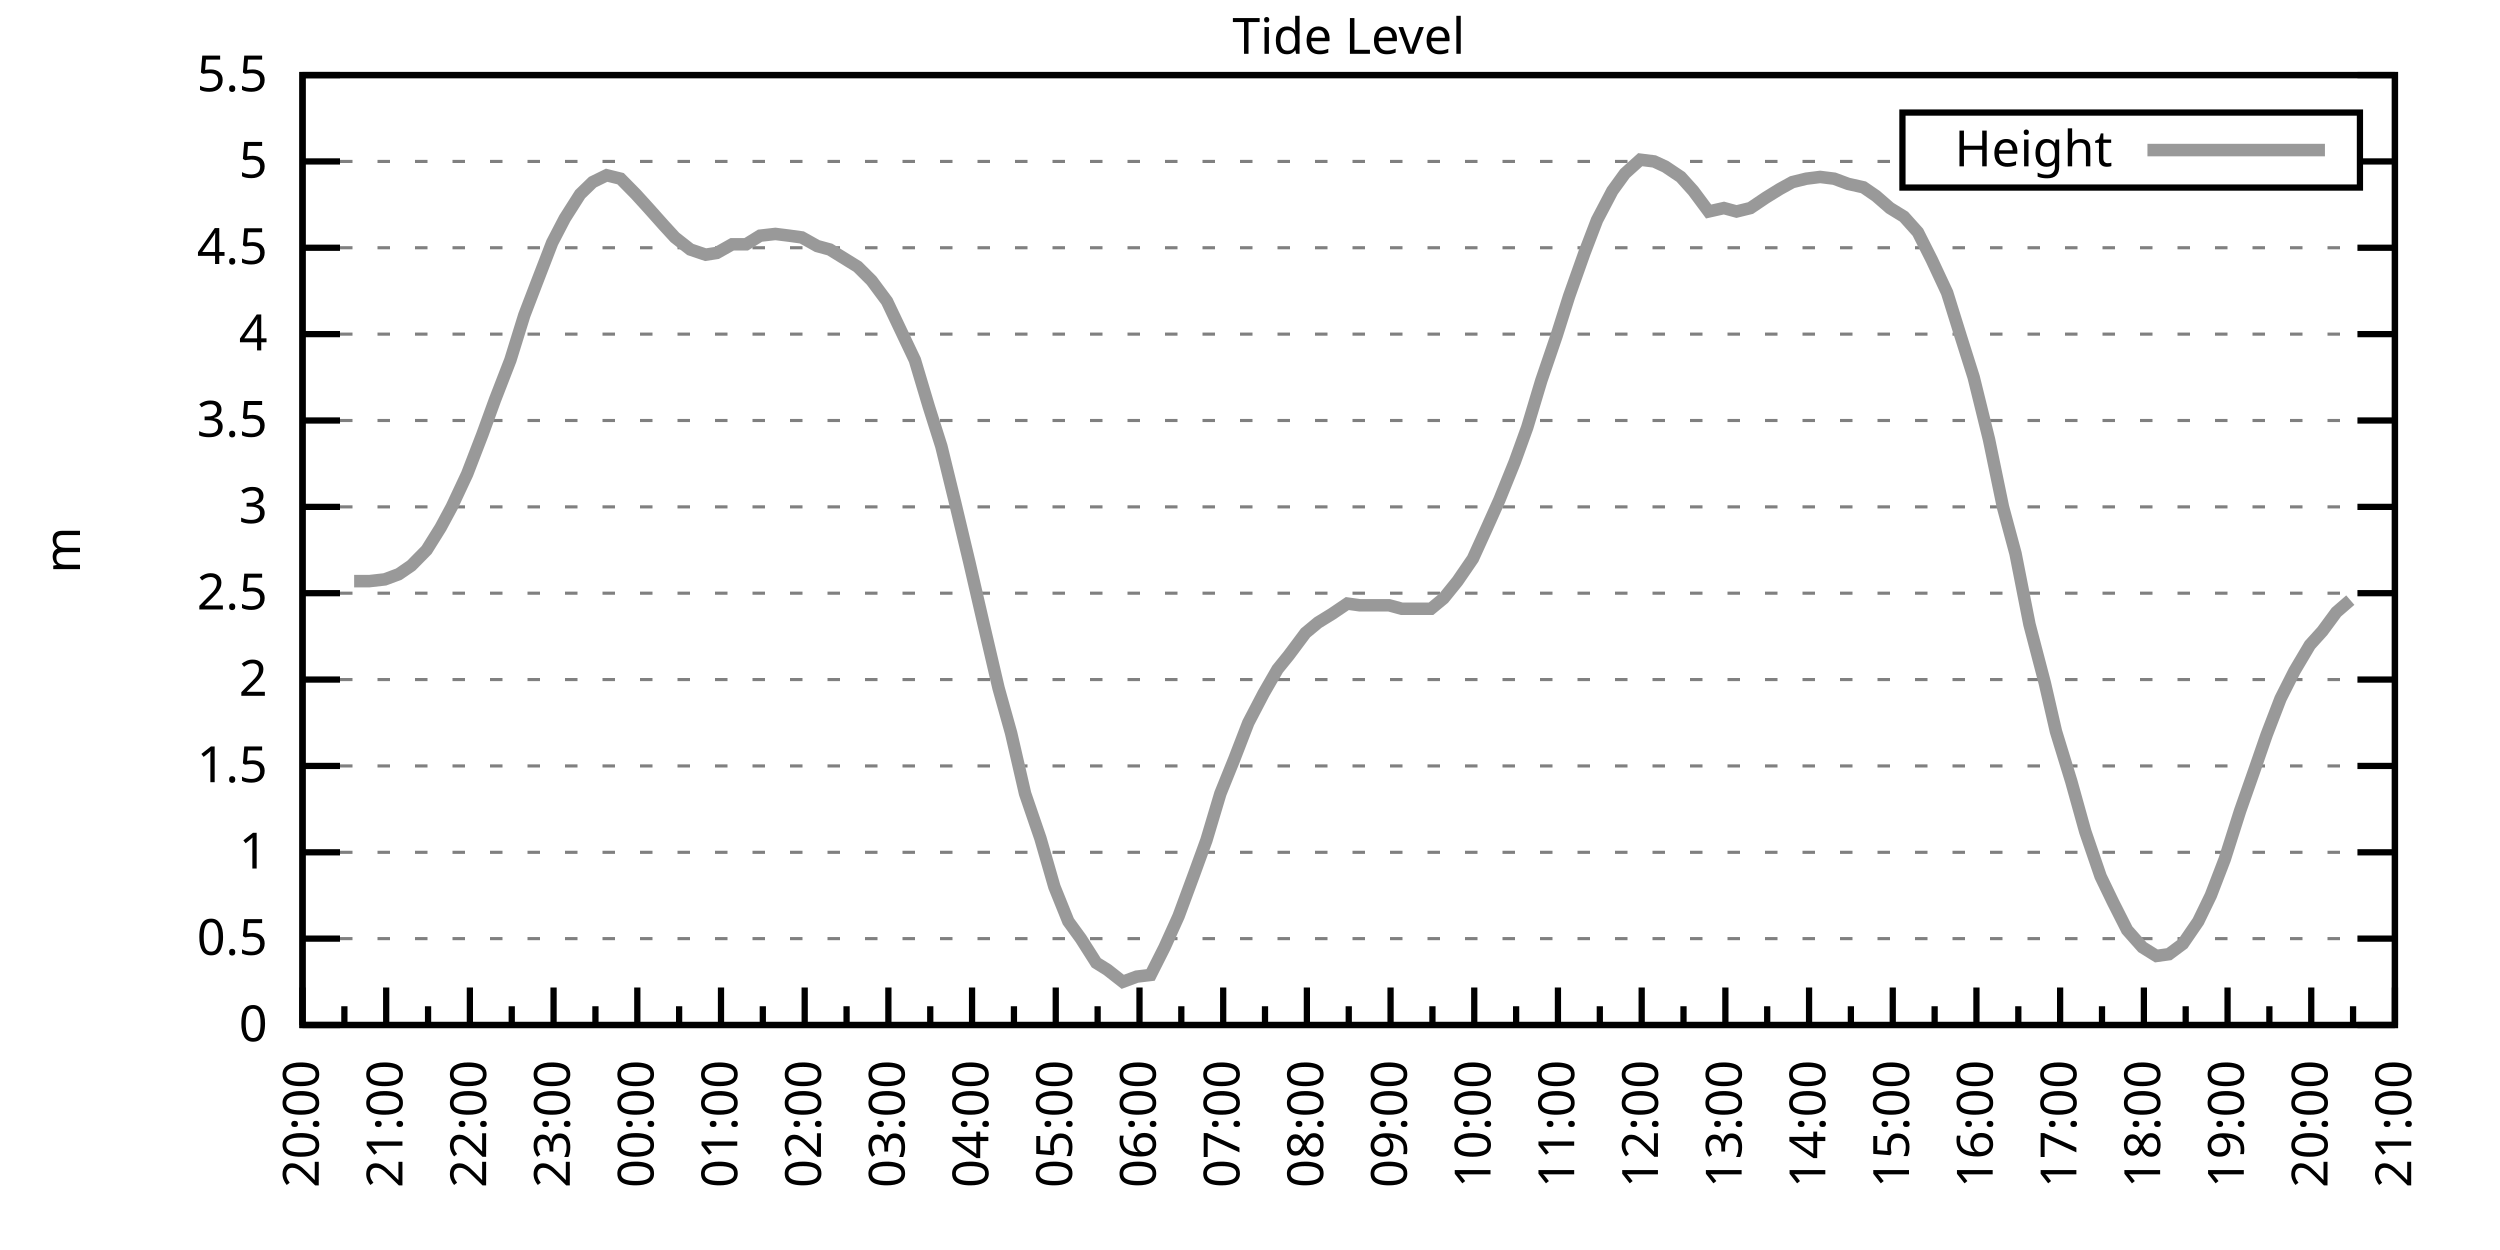
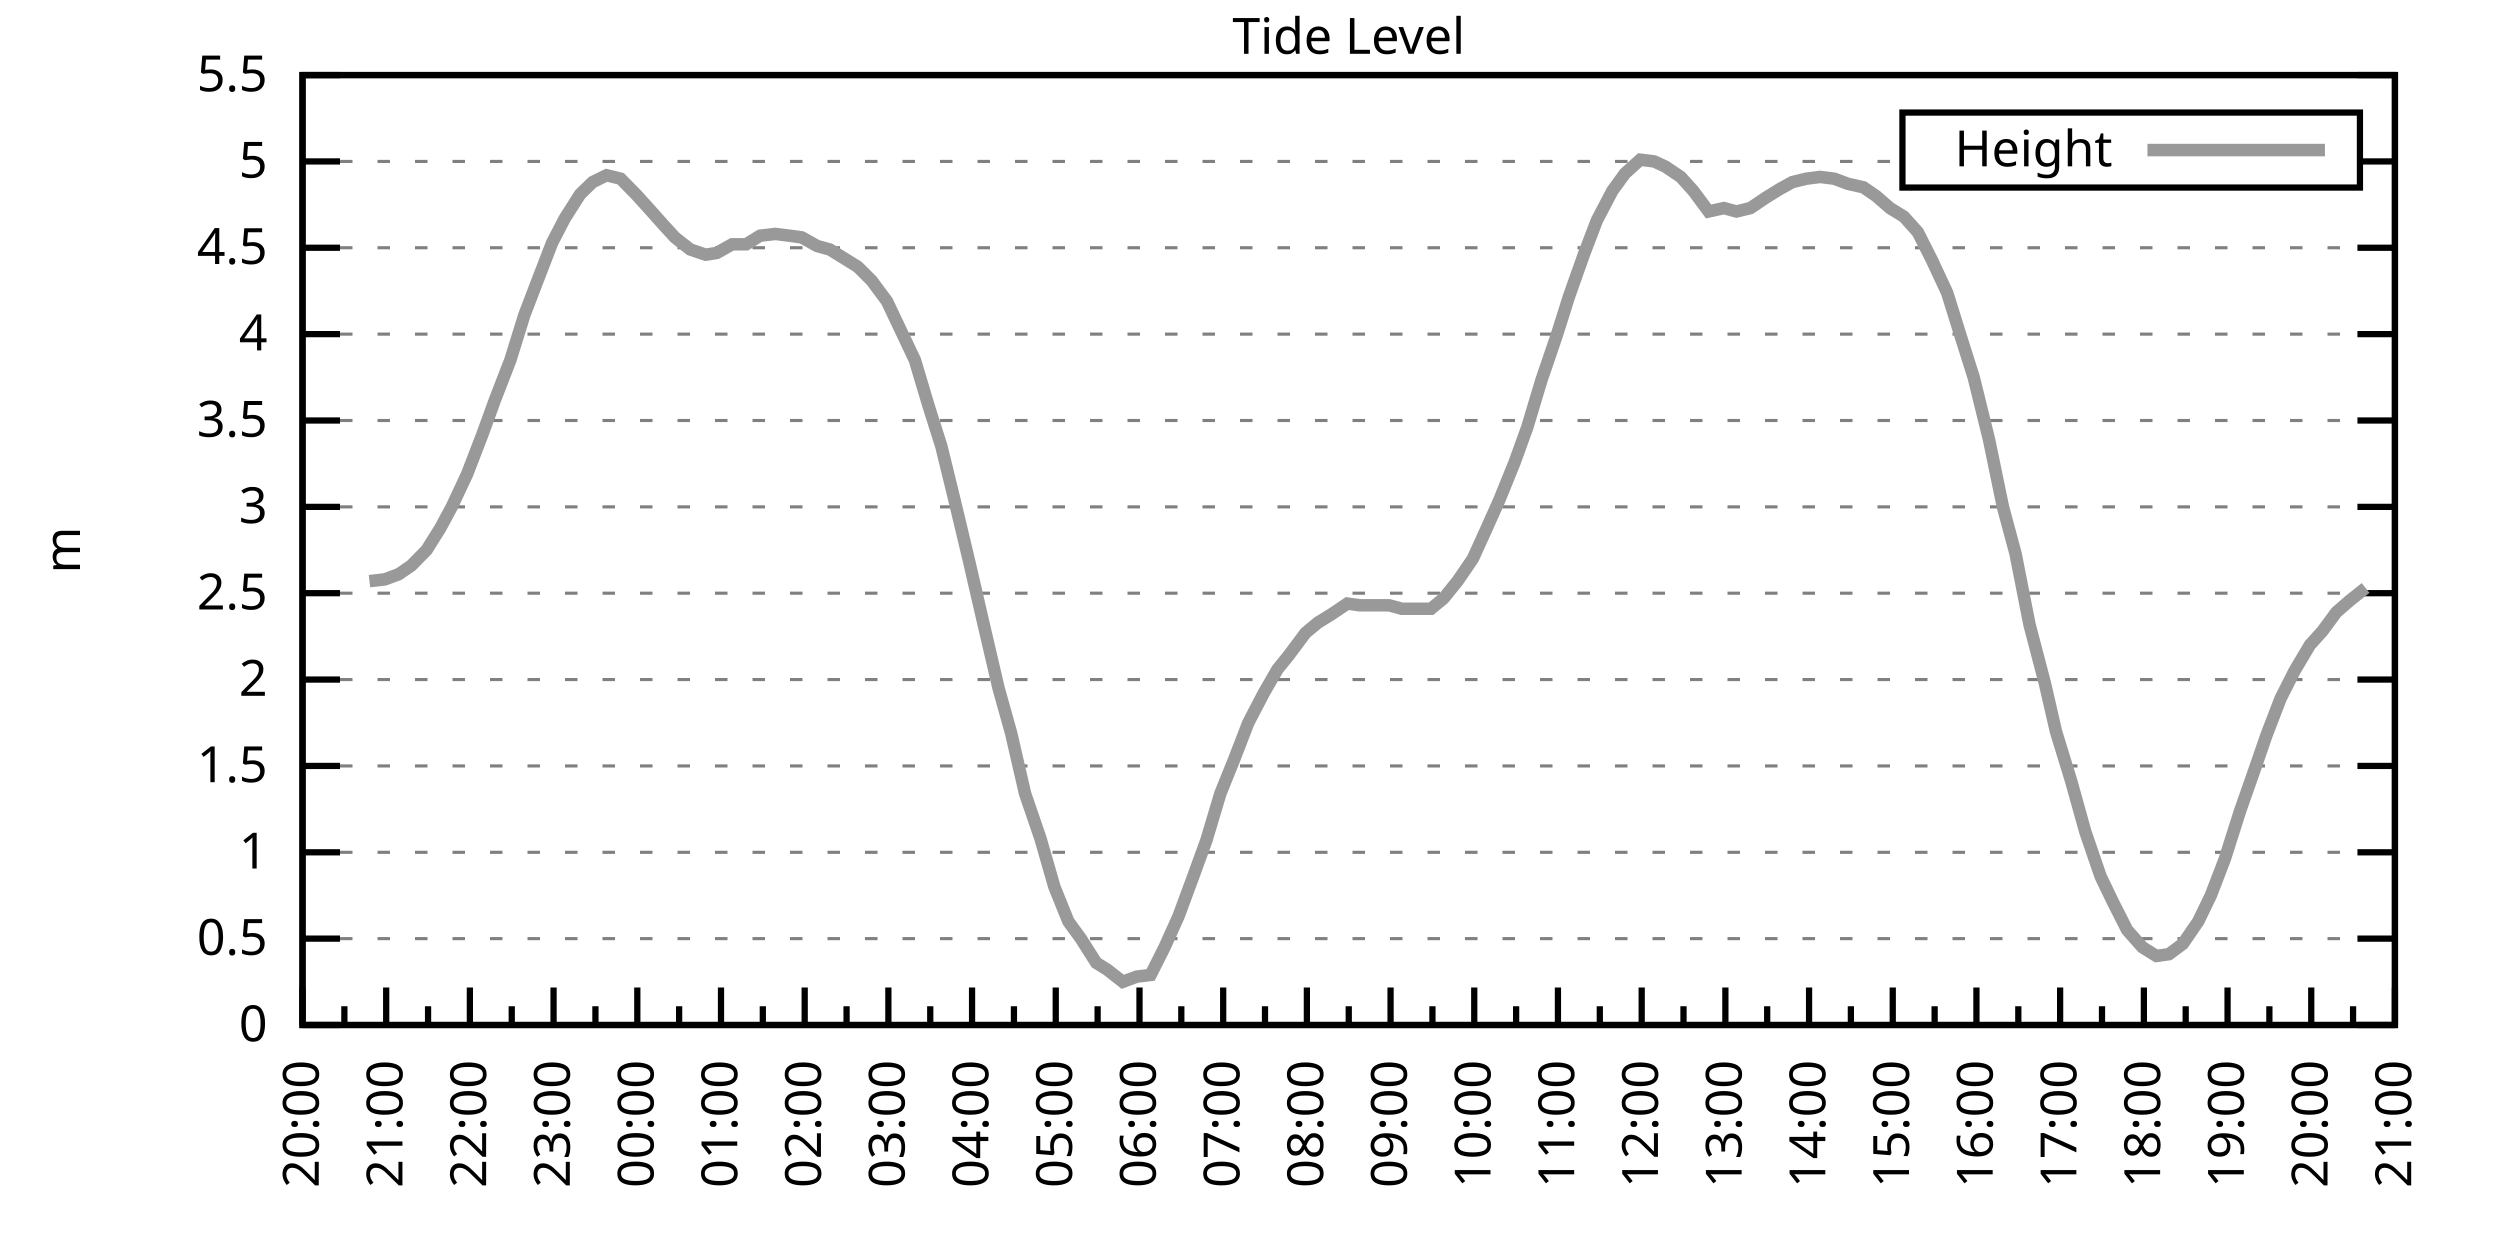
<svg xmlns="http://www.w3.org/2000/svg" xmlns:xlink="http://www.w3.org/1999/xlink" width="400" height="200" viewBox="0 0 400 200">
  <g id="gnuplot_canvas">
    <rect x="0" y="0" width="400" height="200" fill="none" />
    <defs>
      <circle id="gpDot" r="0.5" stroke-width="0.5" stroke="currentColor" />
      <path id="gpPt0" stroke-width="0.333" stroke="currentColor" d="M-1,0 h2 M0,-1 v2" />
      <path id="gpPt1" stroke-width="0.333" stroke="currentColor" d="M-1,-1 L1,1 M1,-1 L-1,1" />
      <path id="gpPt2" stroke-width="0.333" stroke="currentColor" d="M-1,0 L1,0 M0,-1 L0,1 M-1,-1 L1,1 M-1,1 L1,-1" />
      <rect id="gpPt3" stroke-width="0.333" stroke="currentColor" x="-1" y="-1" width="2" height="2" />
      <rect id="gpPt4" stroke-width="0.333" stroke="currentColor" fill="currentColor" x="-1" y="-1" width="2" height="2" />
      <circle id="gpPt5" stroke-width="0.333" stroke="currentColor" cx="0" cy="0" r="1" />
      <use xlink:href="#gpPt5" id="gpPt6" fill="currentColor" stroke="none" />
      <path id="gpPt7" stroke-width="0.333" stroke="currentColor" d="M0,-1.33 L-1.33,0.67 L1.33,0.67 z" />
      <use xlink:href="#gpPt7" id="gpPt8" fill="currentColor" stroke="none" />
      <use xlink:href="#gpPt7" id="gpPt9" stroke="currentColor" transform="rotate(180)" />
      <use xlink:href="#gpPt9" id="gpPt10" fill="currentColor" stroke="none" />
      <use xlink:href="#gpPt3" id="gpPt11" stroke="currentColor" transform="rotate(45)" />
      <use xlink:href="#gpPt11" id="gpPt12" fill="currentColor" stroke="none" />
      <path id="gpPt13" stroke-width="0.333" stroke="currentColor" d="M0,1.330 L1.265,0.411 L0.782,-1.067 L-0.782,-1.076 L-1.265,0.411 z" />
      <use xlink:href="#gpPt13" id="gpPt14" fill="currentColor" stroke="none" />
      <filter id="textbox" filterUnits="objectBoundingBox" x="0" y="0" height="1" width="1">
        <feFlood flood-color="white" flood-opacity="1" result="bgnd" />
        <feComposite in="SourceGraphic" in2="bgnd" operator="atop" />
      </filter>
      <filter id="greybox" filterUnits="objectBoundingBox" x="0" y="0" height="1" width="1">
        <feFlood flood-color="lightgrey" flood-opacity="1" result="grey" />
        <feComposite in="SourceGraphic" in2="grey" operator="atop" />
      </filter>
    </defs>
    <g fill="none" color="white" stroke="currentColor" stroke-width="1.00" stroke-linecap="butt" stroke-linejoin="miter">
</g>
    <g fill="none" color="black" stroke="currentColor" stroke-width="1.00" stroke-linecap="butt" stroke-linejoin="miter">
      <g stroke="none" shape-rendering="crispEdges">
        <polygon fill="rgb(255, 255, 255)" points="48.40,164.00 383.18,164.00 383.18,12.02 48.40,12.02 " />
      </g>
    </g>
    <g fill="none" color="black" stroke="currentColor" stroke-width="1.00" stroke-linecap="butt" stroke-linejoin="miter">
</g>
    <g fill="none" color="black" stroke="black" stroke-width="0.50" stroke-linecap="butt" stroke-linejoin="miter">
</g>
    <g fill="none" color="gray" stroke="currentColor" stroke-width="0.50" stroke-linecap="butt" stroke-linejoin="miter">
      <path stroke="gray" stroke-dasharray="2,4" class="gridline" d="M48.40,164.00 L383.19,164.00  " />
    </g>
    <g fill="none" color="gray" stroke="gray" stroke-width="1.00" stroke-linecap="butt" stroke-linejoin="miter">
</g>
    <g fill="none" color="black" stroke="currentColor" stroke-width="1.00" stroke-linecap="butt" stroke-linejoin="miter">
      <path stroke="black" d="M48.40,164.00 L54.40,164.00 M383.19,164.00 L377.19,164.00  " />
      <g transform="translate(42.80,166.60)" stroke="none" fill="black" font-family="Sans" font-size="8.00" text-anchor="end">
        <text>
          <tspan font-family="Sans"> 0</tspan>
        </text>
      </g>
    </g>
    <g fill="none" color="black" stroke="currentColor" stroke-width="1.00" stroke-linecap="butt" stroke-linejoin="miter">
</g>
    <g fill="none" color="black" stroke="black" stroke-width="0.50" stroke-linecap="butt" stroke-linejoin="miter">
</g>
    <g fill="none" color="gray" stroke="currentColor" stroke-width="0.50" stroke-linecap="butt" stroke-linejoin="miter">
      <path stroke="gray" stroke-dasharray="2,4" class="gridline" d="M48.40,150.18 L383.19,150.18  " />
    </g>
    <g fill="none" color="gray" stroke="gray" stroke-width="1.00" stroke-linecap="butt" stroke-linejoin="miter">
</g>
    <g fill="none" color="black" stroke="currentColor" stroke-width="1.00" stroke-linecap="butt" stroke-linejoin="miter">
      <path stroke="black" d="M48.40,150.18 L54.40,150.18 M383.19,150.18 L377.19,150.18  " />
      <g transform="translate(42.80,152.78)" stroke="none" fill="black" font-family="Sans" font-size="8.00" text-anchor="end">
        <text>
          <tspan font-family="Sans"> 0.5</tspan>
        </text>
      </g>
    </g>
    <g fill="none" color="black" stroke="currentColor" stroke-width="1.00" stroke-linecap="butt" stroke-linejoin="miter">
</g>
    <g fill="none" color="black" stroke="black" stroke-width="0.50" stroke-linecap="butt" stroke-linejoin="miter">
</g>
    <g fill="none" color="gray" stroke="currentColor" stroke-width="0.50" stroke-linecap="butt" stroke-linejoin="miter">
      <path stroke="gray" stroke-dasharray="2,4" class="gridline" d="M48.40,136.37 L383.19,136.37  " />
    </g>
    <g fill="none" color="gray" stroke="gray" stroke-width="1.00" stroke-linecap="butt" stroke-linejoin="miter">
</g>
    <g fill="none" color="black" stroke="currentColor" stroke-width="1.00" stroke-linecap="butt" stroke-linejoin="miter">
      <path stroke="black" d="M48.40,136.37 L54.40,136.37 M383.19,136.37 L377.19,136.37  " />
      <g transform="translate(42.80,138.97)" stroke="none" fill="black" font-family="Sans" font-size="8.00" text-anchor="end">
        <text>
          <tspan font-family="Sans"> 1</tspan>
        </text>
      </g>
    </g>
    <g fill="none" color="black" stroke="currentColor" stroke-width="1.00" stroke-linecap="butt" stroke-linejoin="miter">
</g>
    <g fill="none" color="black" stroke="black" stroke-width="0.50" stroke-linecap="butt" stroke-linejoin="miter">
</g>
    <g fill="none" color="gray" stroke="currentColor" stroke-width="0.50" stroke-linecap="butt" stroke-linejoin="miter">
      <path stroke="gray" stroke-dasharray="2,4" class="gridline" d="M48.40,122.55 L383.19,122.55  " />
    </g>
    <g fill="none" color="gray" stroke="gray" stroke-width="1.00" stroke-linecap="butt" stroke-linejoin="miter">
</g>
    <g fill="none" color="black" stroke="currentColor" stroke-width="1.00" stroke-linecap="butt" stroke-linejoin="miter">
      <path stroke="black" d="M48.40,122.55 L54.40,122.55 M383.19,122.55 L377.19,122.55  " />
      <g transform="translate(42.80,125.15)" stroke="none" fill="black" font-family="Sans" font-size="8.00" text-anchor="end">
        <text>
          <tspan font-family="Sans"> 1.5</tspan>
        </text>
      </g>
    </g>
    <g fill="none" color="black" stroke="currentColor" stroke-width="1.00" stroke-linecap="butt" stroke-linejoin="miter">
</g>
    <g fill="none" color="black" stroke="black" stroke-width="0.50" stroke-linecap="butt" stroke-linejoin="miter">
</g>
    <g fill="none" color="gray" stroke="currentColor" stroke-width="0.50" stroke-linecap="butt" stroke-linejoin="miter">
      <path stroke="gray" stroke-dasharray="2,4" class="gridline" d="M48.40,108.73 L383.19,108.73  " />
    </g>
    <g fill="none" color="gray" stroke="gray" stroke-width="1.00" stroke-linecap="butt" stroke-linejoin="miter">
</g>
    <g fill="none" color="black" stroke="currentColor" stroke-width="1.00" stroke-linecap="butt" stroke-linejoin="miter">
      <path stroke="black" d="M48.40,108.73 L54.40,108.73 M383.19,108.73 L377.19,108.73  " />
      <g transform="translate(42.80,111.33)" stroke="none" fill="black" font-family="Sans" font-size="8.00" text-anchor="end">
        <text>
          <tspan font-family="Sans"> 2</tspan>
        </text>
      </g>
    </g>
    <g fill="none" color="black" stroke="currentColor" stroke-width="1.00" stroke-linecap="butt" stroke-linejoin="miter">
</g>
    <g fill="none" color="black" stroke="black" stroke-width="0.50" stroke-linecap="butt" stroke-linejoin="miter">
</g>
    <g fill="none" color="gray" stroke="currentColor" stroke-width="0.50" stroke-linecap="butt" stroke-linejoin="miter">
      <path stroke="gray" stroke-dasharray="2,4" class="gridline" d="M48.40,94.91 L383.19,94.91  " />
    </g>
    <g fill="none" color="gray" stroke="gray" stroke-width="1.00" stroke-linecap="butt" stroke-linejoin="miter">
</g>
    <g fill="none" color="black" stroke="currentColor" stroke-width="1.00" stroke-linecap="butt" stroke-linejoin="miter">
      <path stroke="black" d="M48.40,94.91 L54.40,94.91 M383.19,94.91 L377.19,94.91  " />
      <g transform="translate(42.80,97.51)" stroke="none" fill="black" font-family="Sans" font-size="8.00" text-anchor="end">
        <text>
          <tspan font-family="Sans"> 2.5</tspan>
        </text>
      </g>
    </g>
    <g fill="none" color="black" stroke="currentColor" stroke-width="1.00" stroke-linecap="butt" stroke-linejoin="miter">
</g>
    <g fill="none" color="black" stroke="black" stroke-width="0.50" stroke-linecap="butt" stroke-linejoin="miter">
</g>
    <g fill="none" color="gray" stroke="currentColor" stroke-width="0.50" stroke-linecap="butt" stroke-linejoin="miter">
      <path stroke="gray" stroke-dasharray="2,4" class="gridline" d="M48.40,81.10 L383.19,81.10  " />
    </g>
    <g fill="none" color="gray" stroke="gray" stroke-width="1.00" stroke-linecap="butt" stroke-linejoin="miter">
</g>
    <g fill="none" color="black" stroke="currentColor" stroke-width="1.00" stroke-linecap="butt" stroke-linejoin="miter">
      <path stroke="black" d="M48.40,81.10 L54.40,81.10 M383.19,81.10 L377.19,81.10  " />
      <g transform="translate(42.80,83.70)" stroke="none" fill="black" font-family="Sans" font-size="8.00" text-anchor="end">
        <text>
          <tspan font-family="Sans"> 3</tspan>
        </text>
      </g>
    </g>
    <g fill="none" color="black" stroke="currentColor" stroke-width="1.00" stroke-linecap="butt" stroke-linejoin="miter">
</g>
    <g fill="none" color="black" stroke="black" stroke-width="0.50" stroke-linecap="butt" stroke-linejoin="miter">
</g>
    <g fill="none" color="gray" stroke="currentColor" stroke-width="0.50" stroke-linecap="butt" stroke-linejoin="miter">
      <path stroke="gray" stroke-dasharray="2,4" class="gridline" d="M48.40,67.28 L383.19,67.28  " />
    </g>
    <g fill="none" color="gray" stroke="gray" stroke-width="1.00" stroke-linecap="butt" stroke-linejoin="miter">
</g>
    <g fill="none" color="black" stroke="currentColor" stroke-width="1.00" stroke-linecap="butt" stroke-linejoin="miter">
      <path stroke="black" d="M48.40,67.28 L54.40,67.28 M383.19,67.28 L377.19,67.28  " />
      <g transform="translate(42.80,69.88)" stroke="none" fill="black" font-family="Sans" font-size="8.00" text-anchor="end">
        <text>
          <tspan font-family="Sans"> 3.5</tspan>
        </text>
      </g>
    </g>
    <g fill="none" color="black" stroke="currentColor" stroke-width="1.00" stroke-linecap="butt" stroke-linejoin="miter">
</g>
    <g fill="none" color="black" stroke="black" stroke-width="0.50" stroke-linecap="butt" stroke-linejoin="miter">
</g>
    <g fill="none" color="gray" stroke="currentColor" stroke-width="0.50" stroke-linecap="butt" stroke-linejoin="miter">
      <path stroke="gray" stroke-dasharray="2,4" class="gridline" d="M48.40,53.46 L383.19,53.46  " />
    </g>
    <g fill="none" color="gray" stroke="gray" stroke-width="1.00" stroke-linecap="butt" stroke-linejoin="miter">
</g>
    <g fill="none" color="black" stroke="currentColor" stroke-width="1.00" stroke-linecap="butt" stroke-linejoin="miter">
      <path stroke="black" d="M48.40,53.46 L54.40,53.46 M383.19,53.46 L377.19,53.46  " />
      <g transform="translate(42.80,56.06)" stroke="none" fill="black" font-family="Sans" font-size="8.00" text-anchor="end">
        <text>
          <tspan font-family="Sans"> 4</tspan>
        </text>
      </g>
    </g>
    <g fill="none" color="black" stroke="currentColor" stroke-width="1.00" stroke-linecap="butt" stroke-linejoin="miter">
</g>
    <g fill="none" color="black" stroke="black" stroke-width="0.50" stroke-linecap="butt" stroke-linejoin="miter">
</g>
    <g fill="none" color="gray" stroke="currentColor" stroke-width="0.50" stroke-linecap="butt" stroke-linejoin="miter">
      <path stroke="gray" stroke-dasharray="2,4" class="gridline" d="M48.40,39.64 L383.19,39.64  " />
    </g>
    <g fill="none" color="gray" stroke="gray" stroke-width="1.00" stroke-linecap="butt" stroke-linejoin="miter">
</g>
    <g fill="none" color="black" stroke="currentColor" stroke-width="1.00" stroke-linecap="butt" stroke-linejoin="miter">
      <path stroke="black" d="M48.40,39.64 L54.40,39.64 M383.19,39.64 L377.19,39.64  " />
      <g transform="translate(42.80,42.24)" stroke="none" fill="black" font-family="Sans" font-size="8.00" text-anchor="end">
        <text>
          <tspan font-family="Sans"> 4.5</tspan>
        </text>
      </g>
    </g>
    <g fill="none" color="black" stroke="currentColor" stroke-width="1.00" stroke-linecap="butt" stroke-linejoin="miter">
</g>
    <g fill="none" color="black" stroke="black" stroke-width="0.50" stroke-linecap="butt" stroke-linejoin="miter">
</g>
    <g fill="none" color="gray" stroke="currentColor" stroke-width="0.50" stroke-linecap="butt" stroke-linejoin="miter">
      <path stroke="gray" stroke-dasharray="2,4" class="gridline" d="M48.40,25.83 L304.39,25.83 M377.59,25.83 L383.19,25.83  " />
    </g>
    <g fill="none" color="gray" stroke="gray" stroke-width="1.00" stroke-linecap="butt" stroke-linejoin="miter">
</g>
    <g fill="none" color="black" stroke="currentColor" stroke-width="1.00" stroke-linecap="butt" stroke-linejoin="miter">
      <path stroke="black" d="M48.40,25.83 L54.40,25.83 M383.19,25.83 L377.19,25.83  " />
      <g transform="translate(42.80,28.43)" stroke="none" fill="black" font-family="Sans" font-size="8.00" text-anchor="end">
        <text>
          <tspan font-family="Sans"> 5</tspan>
        </text>
      </g>
    </g>
    <g fill="none" color="black" stroke="currentColor" stroke-width="1.00" stroke-linecap="butt" stroke-linejoin="miter">
</g>
    <g fill="none" color="black" stroke="black" stroke-width="0.50" stroke-linecap="butt" stroke-linejoin="miter">
</g>
    <g fill="none" color="gray" stroke="currentColor" stroke-width="0.50" stroke-linecap="butt" stroke-linejoin="miter">
      <path stroke="gray" stroke-dasharray="2,4" class="gridline" d="M48.40,12.01 L383.19,12.01  " />
    </g>
    <g fill="none" color="gray" stroke="gray" stroke-width="1.00" stroke-linecap="butt" stroke-linejoin="miter">
</g>
    <g fill="none" color="black" stroke="currentColor" stroke-width="1.00" stroke-linecap="butt" stroke-linejoin="miter">
      <path stroke="black" d="M48.40,12.01 L54.40,12.01 M383.19,12.01 L377.19,12.01  " />
      <g transform="translate(42.80,14.61)" stroke="none" fill="black" font-family="Sans" font-size="8.00" text-anchor="end">
        <text>
          <tspan font-family="Sans"> 5.5</tspan>
        </text>
      </g>
    </g>
    <g fill="none" color="black" stroke="currentColor" stroke-width="1.00" stroke-linecap="butt" stroke-linejoin="miter">
      <path stroke="black" d="M48.40,164.00 L48.40,158.00  " />
      <g transform="translate(51.00,169.60) rotate(270)" stroke="none" fill="black" font-family="Sans" font-size="8.00" text-anchor="end">
        <text>
          <tspan font-family="Sans">20:00</tspan>
        </text>
      </g>
    </g>
    <g fill="none" color="black" stroke="currentColor" stroke-width="1.00" stroke-linecap="butt" stroke-linejoin="miter">
      <path stroke="black" d="M55.10,164.00 L55.10,161.00 M61.79,164.00 L61.79,158.00  " />
      <g transform="translate(64.39,169.60) rotate(270)" stroke="none" fill="black" font-family="Sans" font-size="8.00" text-anchor="end">
        <text>
          <tspan font-family="Sans">21:00</tspan>
        </text>
      </g>
    </g>
    <g fill="none" color="black" stroke="currentColor" stroke-width="1.00" stroke-linecap="butt" stroke-linejoin="miter">
      <path stroke="black" d="M68.49,164.00 L68.49,161.00 M75.18,164.00 L75.18,158.00  " />
      <g transform="translate(77.78,169.60) rotate(270)" stroke="none" fill="black" font-family="Sans" font-size="8.00" text-anchor="end">
        <text>
          <tspan font-family="Sans">22:00</tspan>
        </text>
      </g>
    </g>
    <g fill="none" color="black" stroke="currentColor" stroke-width="1.00" stroke-linecap="butt" stroke-linejoin="miter">
      <path stroke="black" d="M81.88,164.00 L81.88,161.00 M88.57,164.00 L88.57,158.00  " />
      <g transform="translate(91.17,169.60) rotate(270)" stroke="none" fill="black" font-family="Sans" font-size="8.00" text-anchor="end">
        <text>
          <tspan font-family="Sans">23:00</tspan>
        </text>
      </g>
    </g>
    <g fill="none" color="black" stroke="currentColor" stroke-width="1.00" stroke-linecap="butt" stroke-linejoin="miter">
      <path stroke="black" d="M95.27,164.00 L95.27,161.00 M101.97,164.00 L101.97,158.00  " />
      <g transform="translate(104.57,169.60) rotate(270)" stroke="none" fill="black" font-family="Sans" font-size="8.00" text-anchor="end">
        <text>
          <tspan font-family="Sans">00:00</tspan>
        </text>
      </g>
    </g>
    <g fill="none" color="black" stroke="currentColor" stroke-width="1.00" stroke-linecap="butt" stroke-linejoin="miter">
      <path stroke="black" d="M108.66,164.00 L108.66,161.00 M115.36,164.00 L115.36,158.00  " />
      <g transform="translate(117.96,169.60) rotate(270)" stroke="none" fill="black" font-family="Sans" font-size="8.00" text-anchor="end">
        <text>
          <tspan font-family="Sans">01:00</tspan>
        </text>
      </g>
    </g>
    <g fill="none" color="black" stroke="currentColor" stroke-width="1.00" stroke-linecap="butt" stroke-linejoin="miter">
      <path stroke="black" d="M122.05,164.00 L122.05,161.00 M128.75,164.00 L128.75,158.00  " />
      <g transform="translate(131.35,169.60) rotate(270)" stroke="none" fill="black" font-family="Sans" font-size="8.00" text-anchor="end">
        <text>
          <tspan font-family="Sans">02:00</tspan>
        </text>
      </g>
    </g>
    <g fill="none" color="black" stroke="currentColor" stroke-width="1.00" stroke-linecap="butt" stroke-linejoin="miter">
      <path stroke="black" d="M135.45,164.00 L135.45,161.00 M142.14,164.00 L142.14,158.00  " />
      <g transform="translate(144.74,169.60) rotate(270)" stroke="none" fill="black" font-family="Sans" font-size="8.00" text-anchor="end">
        <text>
          <tspan font-family="Sans">03:00</tspan>
        </text>
      </g>
    </g>
    <g fill="none" color="black" stroke="currentColor" stroke-width="1.00" stroke-linecap="butt" stroke-linejoin="miter">
      <path stroke="black" d="M148.84,164.00 L148.84,161.00 M155.53,164.00 L155.53,158.00  " />
      <g transform="translate(158.13,169.60) rotate(270)" stroke="none" fill="black" font-family="Sans" font-size="8.00" text-anchor="end">
        <text>
          <tspan font-family="Sans">04:00</tspan>
        </text>
      </g>
    </g>
    <g fill="none" color="black" stroke="currentColor" stroke-width="1.00" stroke-linecap="butt" stroke-linejoin="miter">
      <path stroke="black" d="M162.23,164.00 L162.23,161.00 M168.92,164.00 L168.92,158.00  " />
      <g transform="translate(171.52,169.60) rotate(270)" stroke="none" fill="black" font-family="Sans" font-size="8.00" text-anchor="end">
        <text>
          <tspan font-family="Sans">05:00</tspan>
        </text>
      </g>
    </g>
    <g fill="none" color="black" stroke="currentColor" stroke-width="1.00" stroke-linecap="butt" stroke-linejoin="miter">
      <path stroke="black" d="M175.62,164.00 L175.62,161.00 M182.32,164.00 L182.32,158.00  " />
      <g transform="translate(184.92,169.60) rotate(270)" stroke="none" fill="black" font-family="Sans" font-size="8.00" text-anchor="end">
        <text>
          <tspan font-family="Sans">06:00</tspan>
        </text>
      </g>
    </g>
    <g fill="none" color="black" stroke="currentColor" stroke-width="1.00" stroke-linecap="butt" stroke-linejoin="miter">
      <path stroke="black" d="M189.01,164.00 L189.01,161.00 M195.71,164.00 L195.71,158.00  " />
      <g transform="translate(198.31,169.60) rotate(270)" stroke="none" fill="black" font-family="Sans" font-size="8.00" text-anchor="end">
        <text>
          <tspan font-family="Sans">07:00</tspan>
        </text>
      </g>
    </g>
    <g fill="none" color="black" stroke="currentColor" stroke-width="1.00" stroke-linecap="butt" stroke-linejoin="miter">
      <path stroke="black" d="M202.40,164.00 L202.40,161.00 M209.10,164.00 L209.10,158.00  " />
      <g transform="translate(211.70,169.60) rotate(270)" stroke="none" fill="black" font-family="Sans" font-size="8.00" text-anchor="end">
        <text>
          <tspan font-family="Sans">08:00</tspan>
        </text>
      </g>
    </g>
    <g fill="none" color="black" stroke="currentColor" stroke-width="1.00" stroke-linecap="butt" stroke-linejoin="miter">
      <path stroke="black" d="M215.80,164.00 L215.80,161.00 M222.49,164.00 L222.49,158.00  " />
      <g transform="translate(225.09,169.60) rotate(270)" stroke="none" fill="black" font-family="Sans" font-size="8.00" text-anchor="end">
        <text>
          <tspan font-family="Sans">09:00</tspan>
        </text>
      </g>
    </g>
    <g fill="none" color="black" stroke="currentColor" stroke-width="1.00" stroke-linecap="butt" stroke-linejoin="miter">
      <path stroke="black" d="M229.19,164.00 L229.19,161.00 M235.88,164.00 L235.88,158.00  " />
      <g transform="translate(238.48,169.60) rotate(270)" stroke="none" fill="black" font-family="Sans" font-size="8.00" text-anchor="end">
        <text>
          <tspan font-family="Sans">10:00</tspan>
        </text>
      </g>
    </g>
    <g fill="none" color="black" stroke="currentColor" stroke-width="1.00" stroke-linecap="butt" stroke-linejoin="miter">
      <path stroke="black" d="M242.58,164.00 L242.58,161.00 M249.27,164.00 L249.27,158.00  " />
      <g transform="translate(251.87,169.60) rotate(270)" stroke="none" fill="black" font-family="Sans" font-size="8.00" text-anchor="end">
        <text>
          <tspan font-family="Sans">11:00</tspan>
        </text>
      </g>
    </g>
    <g fill="none" color="black" stroke="currentColor" stroke-width="1.00" stroke-linecap="butt" stroke-linejoin="miter">
      <path stroke="black" d="M255.97,164.00 L255.97,161.00 M262.67,164.00 L262.67,158.00  " />
      <g transform="translate(265.27,169.60) rotate(270)" stroke="none" fill="black" font-family="Sans" font-size="8.00" text-anchor="end">
        <text>
          <tspan font-family="Sans">12:00</tspan>
        </text>
      </g>
    </g>
    <g fill="none" color="black" stroke="currentColor" stroke-width="1.00" stroke-linecap="butt" stroke-linejoin="miter">
      <path stroke="black" d="M269.36,164.00 L269.36,161.00 M276.06,164.00 L276.06,158.00  " />
      <g transform="translate(278.66,169.60) rotate(270)" stroke="none" fill="black" font-family="Sans" font-size="8.00" text-anchor="end">
        <text>
          <tspan font-family="Sans">13:00</tspan>
        </text>
      </g>
    </g>
    <g fill="none" color="black" stroke="currentColor" stroke-width="1.00" stroke-linecap="butt" stroke-linejoin="miter">
      <path stroke="black" d="M282.75,164.00 L282.75,161.00 M289.45,164.00 L289.45,158.00  " />
      <g transform="translate(292.05,169.60) rotate(270)" stroke="none" fill="black" font-family="Sans" font-size="8.00" text-anchor="end">
        <text>
          <tspan font-family="Sans">14:00</tspan>
        </text>
      </g>
    </g>
    <g fill="none" color="black" stroke="currentColor" stroke-width="1.00" stroke-linecap="butt" stroke-linejoin="miter">
      <path stroke="black" d="M296.14,164.00 L296.14,161.00 M302.84,164.00 L302.84,158.00  " />
      <g transform="translate(305.44,169.60) rotate(270)" stroke="none" fill="black" font-family="Sans" font-size="8.00" text-anchor="end">
        <text>
          <tspan font-family="Sans">15:00</tspan>
        </text>
      </g>
    </g>
    <g fill="none" color="black" stroke="currentColor" stroke-width="1.00" stroke-linecap="butt" stroke-linejoin="miter">
      <path stroke="black" d="M309.54,164.00 L309.54,161.00 M316.23,164.00 L316.23,158.00  " />
      <g transform="translate(318.83,169.60) rotate(270)" stroke="none" fill="black" font-family="Sans" font-size="8.00" text-anchor="end">
        <text>
          <tspan font-family="Sans">16:00</tspan>
        </text>
      </g>
    </g>
    <g fill="none" color="black" stroke="currentColor" stroke-width="1.00" stroke-linecap="butt" stroke-linejoin="miter">
      <path stroke="black" d="M322.93,164.00 L322.93,161.00 M329.62,164.00 L329.62,158.00  " />
      <g transform="translate(332.22,169.60) rotate(270)" stroke="none" fill="black" font-family="Sans" font-size="8.00" text-anchor="end">
        <text>
          <tspan font-family="Sans">17:00</tspan>
        </text>
      </g>
    </g>
    <g fill="none" color="black" stroke="currentColor" stroke-width="1.00" stroke-linecap="butt" stroke-linejoin="miter">
      <path stroke="black" d="M336.32,164.00 L336.32,161.00 M343.02,164.00 L343.02,158.00  " />
      <g transform="translate(345.62,169.60) rotate(270)" stroke="none" fill="black" font-family="Sans" font-size="8.00" text-anchor="end">
        <text>
          <tspan font-family="Sans">18:00</tspan>
        </text>
      </g>
    </g>
    <g fill="none" color="black" stroke="currentColor" stroke-width="1.00" stroke-linecap="butt" stroke-linejoin="miter">
      <path stroke="black" d="M349.71,164.00 L349.71,161.00 M356.41,164.00 L356.41,158.00  " />
      <g transform="translate(359.01,169.60) rotate(270)" stroke="none" fill="black" font-family="Sans" font-size="8.00" text-anchor="end">
        <text>
          <tspan font-family="Sans">19:00</tspan>
        </text>
      </g>
    </g>
    <g fill="none" color="black" stroke="currentColor" stroke-width="1.00" stroke-linecap="butt" stroke-linejoin="miter">
      <path stroke="black" d="M363.10,164.00 L363.10,161.00 M369.80,164.00 L369.80,158.00  " />
      <g transform="translate(372.40,169.60) rotate(270)" stroke="none" fill="black" font-family="Sans" font-size="8.00" text-anchor="end">
        <text>
          <tspan font-family="Sans">20:00</tspan>
        </text>
      </g>
    </g>
    <g fill="none" color="black" stroke="currentColor" stroke-width="1.00" stroke-linecap="butt" stroke-linejoin="miter">
      <path stroke="black" d="M376.49,164.00 L376.49,161.00 M383.19,164.00 L383.19,158.00  " />
      <g transform="translate(385.79,169.60) rotate(270)" stroke="none" fill="black" font-family="Sans" font-size="8.00" text-anchor="end">
        <text>
          <tspan font-family="Sans">21:00</tspan>
        </text>
      </g>
    </g>
    <g fill="none" color="black" stroke="currentColor" stroke-width="1.00" stroke-linecap="butt" stroke-linejoin="miter">
</g>
    <g fill="none" color="black" stroke="currentColor" stroke-width="1.00" stroke-linecap="butt" stroke-linejoin="miter">
      <path stroke="black" d="M48.40,12.01 L48.40,164.00 L383.19,164.00 L383.19,12.01 L48.40,12.01 Z  " />
    </g>
    <g fill="none" color="black" stroke="currentColor" stroke-width="1.00" stroke-linecap="butt" stroke-linejoin="miter">
      <g transform="translate(12.80,88.01) rotate(270)" stroke="none" fill="black" font-family="Sans" font-size="8.00" text-anchor="middle">
        <text>
          <tspan font-family="Sans">m</tspan>
        </text>
      </g>
    </g>
    <g fill="none" color="black" stroke="currentColor" stroke-width="1.00" stroke-linecap="butt" stroke-linejoin="miter">
</g>
    <g fill="none" color="black" stroke="currentColor" stroke-width="1.00" stroke-linecap="butt" stroke-linejoin="miter">
      <path stroke="black" d="M304.39,30.01 L304.39,18.01 L377.59,18.01 L377.59,30.01 L304.39,30.01 Z  " />
    </g>
    <g id="Tide_level_plot_1">
      <g fill="none" color="white" stroke="black" stroke-width="2.00" stroke-linecap="butt" stroke-linejoin="miter">
</g>
      <g fill="none" color="black" stroke="currentColor" stroke-width="2.00" stroke-linecap="butt" stroke-linejoin="miter">
        <g transform="translate(337.99,26.61)" stroke="none" fill="black" font-family="Sans" font-size="8.00" text-anchor="end">
          <text>
            <tspan font-family="Sans">Height</tspan>
          </text>
        </g>
      </g>
      <g fill="none" color="black" stroke="currentColor" stroke-width="2.00" stroke-linecap="butt" stroke-linejoin="miter">
-         <path stroke="rgb(153, 153, 153)" d="M343.59,24.01 L371.99,24.01 M56.66,92.98 L59.11,92.98 L61.57,92.70 L63.80,91.87 L65.81,90.49 L68.26,88.00   L70.50,84.41 L72.28,81.10 L74.74,75.85 L77.19,69.49 L79.20,63.96 L81.66,57.61 L83.89,50.42 L85.90,45.17   L88.35,38.82 L90.36,34.95 L92.82,31.08 L94.82,29.14 L97.06,28.04 L99.29,28.59 L101.74,31.08 L103.75,33.29   L106.21,36.05 L107.99,37.99 L110.45,39.92 L112.90,40.75 L114.69,40.47 L117.14,39.09 L119.38,39.09 L121.61,37.71   L124.06,37.43 L126.29,37.71 L128.30,37.99 L130.76,39.37 L132.77,39.92 L135.00,41.30 L137.23,42.68 L139.46,44.90   L141.92,48.21 L144.15,52.91 L146.38,57.61 L148.61,65.07 L150.62,71.42 L152.85,80.54 L155.09,89.94 L157.32,99.61   L159.77,110.11 L161.78,117.30 L164.01,126.97 L166.47,134.15 L168.70,141.89 L170.93,147.42 L172.94,150.18 L175.40,154.05   L177.18,155.16 L179.64,157.09 L181.87,156.26 L184.10,155.99 L186.33,151.56 L188.57,146.59 L191.02,139.96 L193.03,134.43   L195.26,126.97 L197.49,121.44 L199.73,115.64 L202.18,110.94 L204.41,107.07 L206.20,104.86 L208.88,101.27 L210.88,99.61   L213.12,98.23 L215.57,96.57 L217.58,96.85 L220.04,96.85 L222.27,96.85 L224.28,97.40 L226.51,97.40 L228.96,97.40   L230.97,95.74 L233.20,92.98 L235.66,89.39 L237.67,84.97 L239.90,79.99 L242.36,73.91 L244.36,68.38 L246.60,60.92   L249.05,53.74 L251.06,47.38 L253.51,40.47 L255.52,35.22 L257.98,30.53 L259.99,27.76 L262.44,25.55 L264.67,25.83   L266.46,26.66 L268.92,28.31 L270.92,30.53 L273.38,33.84 L275.83,33.29 L277.84,33.84 L280.07,33.29 L282.53,31.63   L284.76,30.25 L286.77,29.14 L289.00,28.59 L291.23,28.31 L293.47,28.59 L295.70,29.42 L298.15,29.97 L300.16,31.35   L302.39,33.29 L304.63,34.67 L306.86,37.16 L309.09,41.58 L311.54,46.83 L313.78,54.01 L315.79,60.37 L318.24,70.32   L320.47,81.10 L322.48,88.56 L324.71,99.89 L327.17,109.28 L328.95,117.02 L331.41,125.04 L333.64,133.05 L336.10,140.23   L338.10,144.38 L340.34,148.80 L342.79,151.56 L345.02,152.95 L347.03,152.67 L349.26,151.01 L351.72,147.42 L353.73,143.27   L355.96,137.47 L358.42,129.73 L360.65,123.38 L362.66,117.57 L364.89,111.77 L367.12,107.35 L369.58,103.20 L371.58,100.99   L373.82,97.95 L376.05,96.02  " />
+         <path stroke="rgb(153, 153, 153)" d="M343.59,24.01 L371.99,24.01 M59.11,92.98 L61.57,92.70 L63.80,91.87 L65.81,90.49 L68.26,88.00 L70.50,84.41   L72.28,81.10 L74.74,75.85 L77.19,69.49 L79.20,63.96 L81.66,57.61 L83.89,50.42 L85.90,45.17 L88.35,38.82   L90.36,34.95 L92.82,31.08 L94.82,29.14 L97.06,28.04 L99.29,28.59 L101.74,31.08 L103.75,33.29 L106.21,36.05   L107.99,37.99 L110.45,39.92 L112.90,40.75 L114.69,40.47 L117.14,39.09 L119.38,39.09 L121.61,37.71 L124.06,37.43   L126.29,37.71 L128.30,37.99 L130.76,39.37 L132.77,39.92 L135.00,41.30 L137.23,42.68 L139.46,44.90 L141.92,48.21   L144.15,52.91 L146.38,57.61 L148.61,65.07 L150.62,71.42 L152.85,80.54 L155.09,89.94 L157.32,99.61 L159.77,110.11   L161.78,117.30 L164.01,126.97 L166.47,134.15 L168.70,141.89 L170.93,147.42 L172.94,150.18 L175.40,154.05 L177.18,155.16   L179.64,157.09 L181.87,156.26 L184.10,155.99 L186.33,151.56 L188.57,146.59 L191.02,139.96 L193.03,134.43 L195.26,126.97   L197.49,121.44 L199.73,115.64 L202.18,110.94 L204.41,107.07 L206.20,104.86 L208.88,101.27 L210.88,99.61 L213.12,98.23   L215.57,96.57 L217.58,96.85 L220.04,96.85 L222.27,96.85 L224.28,97.40 L226.51,97.40 L228.96,97.40 L230.97,95.74   L233.20,92.98 L235.66,89.39 L237.67,84.97 L239.90,79.99 L242.36,73.91 L244.36,68.38 L246.60,60.92 L249.05,53.74   L251.06,47.38 L253.51,40.47 L255.52,35.22 L257.98,30.53 L259.99,27.76 L262.44,25.55 L264.67,25.83 L266.46,26.66   L268.92,28.31 L270.92,30.53 L273.38,33.84 L275.83,33.29 L277.84,33.84 L280.07,33.29 L282.53,31.63 L284.76,30.25   L286.77,29.14 L289.00,28.59 L291.23,28.31 L293.47,28.59 L295.70,29.42 L298.15,29.97 L300.16,31.35 L302.39,33.29   L304.63,34.67 L306.86,37.16 L309.09,41.58 L311.54,46.83 L313.78,54.01 L315.79,60.37 L318.24,70.32 L320.47,81.10   L322.48,88.56 L324.71,99.89 L327.17,109.28 L328.95,117.02 L331.41,125.04 L333.64,133.05 L336.10,140.23 L338.10,144.38   L340.34,148.80 L342.79,151.56 L345.02,152.95 L347.03,152.67 L349.26,151.01 L351.72,147.42 L353.73,143.27 L355.96,137.47   L358.42,129.73 L360.65,123.38 L362.66,117.57 L364.89,111.77 L367.12,107.35 L369.58,103.20 L371.58,100.99 L373.82,97.95   L376.05,96.02 L378.50,94.08  " />
      </g>
    </g>
    <g fill="none" color="black" stroke="currentColor" stroke-width="2.00" stroke-linecap="butt" stroke-linejoin="miter">
</g>
    <g fill="none" color="black" stroke="black" stroke-width="1.00" stroke-linecap="butt" stroke-linejoin="miter">
</g>
    <g fill="none" color="black" stroke="currentColor" stroke-width="1.00" stroke-linecap="butt" stroke-linejoin="miter">
      <path stroke="black" d="M48.40,12.01 L48.40,164.00 L383.19,164.00 L383.19,12.01 L48.40,12.01 Z  " />
    </g>
    <g fill="none" color="black" stroke="currentColor" stroke-width="1.00" stroke-linecap="butt" stroke-linejoin="miter">
      <g transform="translate(215.79,8.61)" stroke="none" fill="black" font-family="Sans" font-size="8.00" text-anchor="middle">
        <text>
          <tspan font-family="Sans">Tide Level</tspan>
        </text>
      </g>
    </g>
    <g fill="none" color="black" stroke="currentColor" stroke-width="1.00" stroke-linecap="butt" stroke-linejoin="miter">
</g>
  </g>
</svg>
